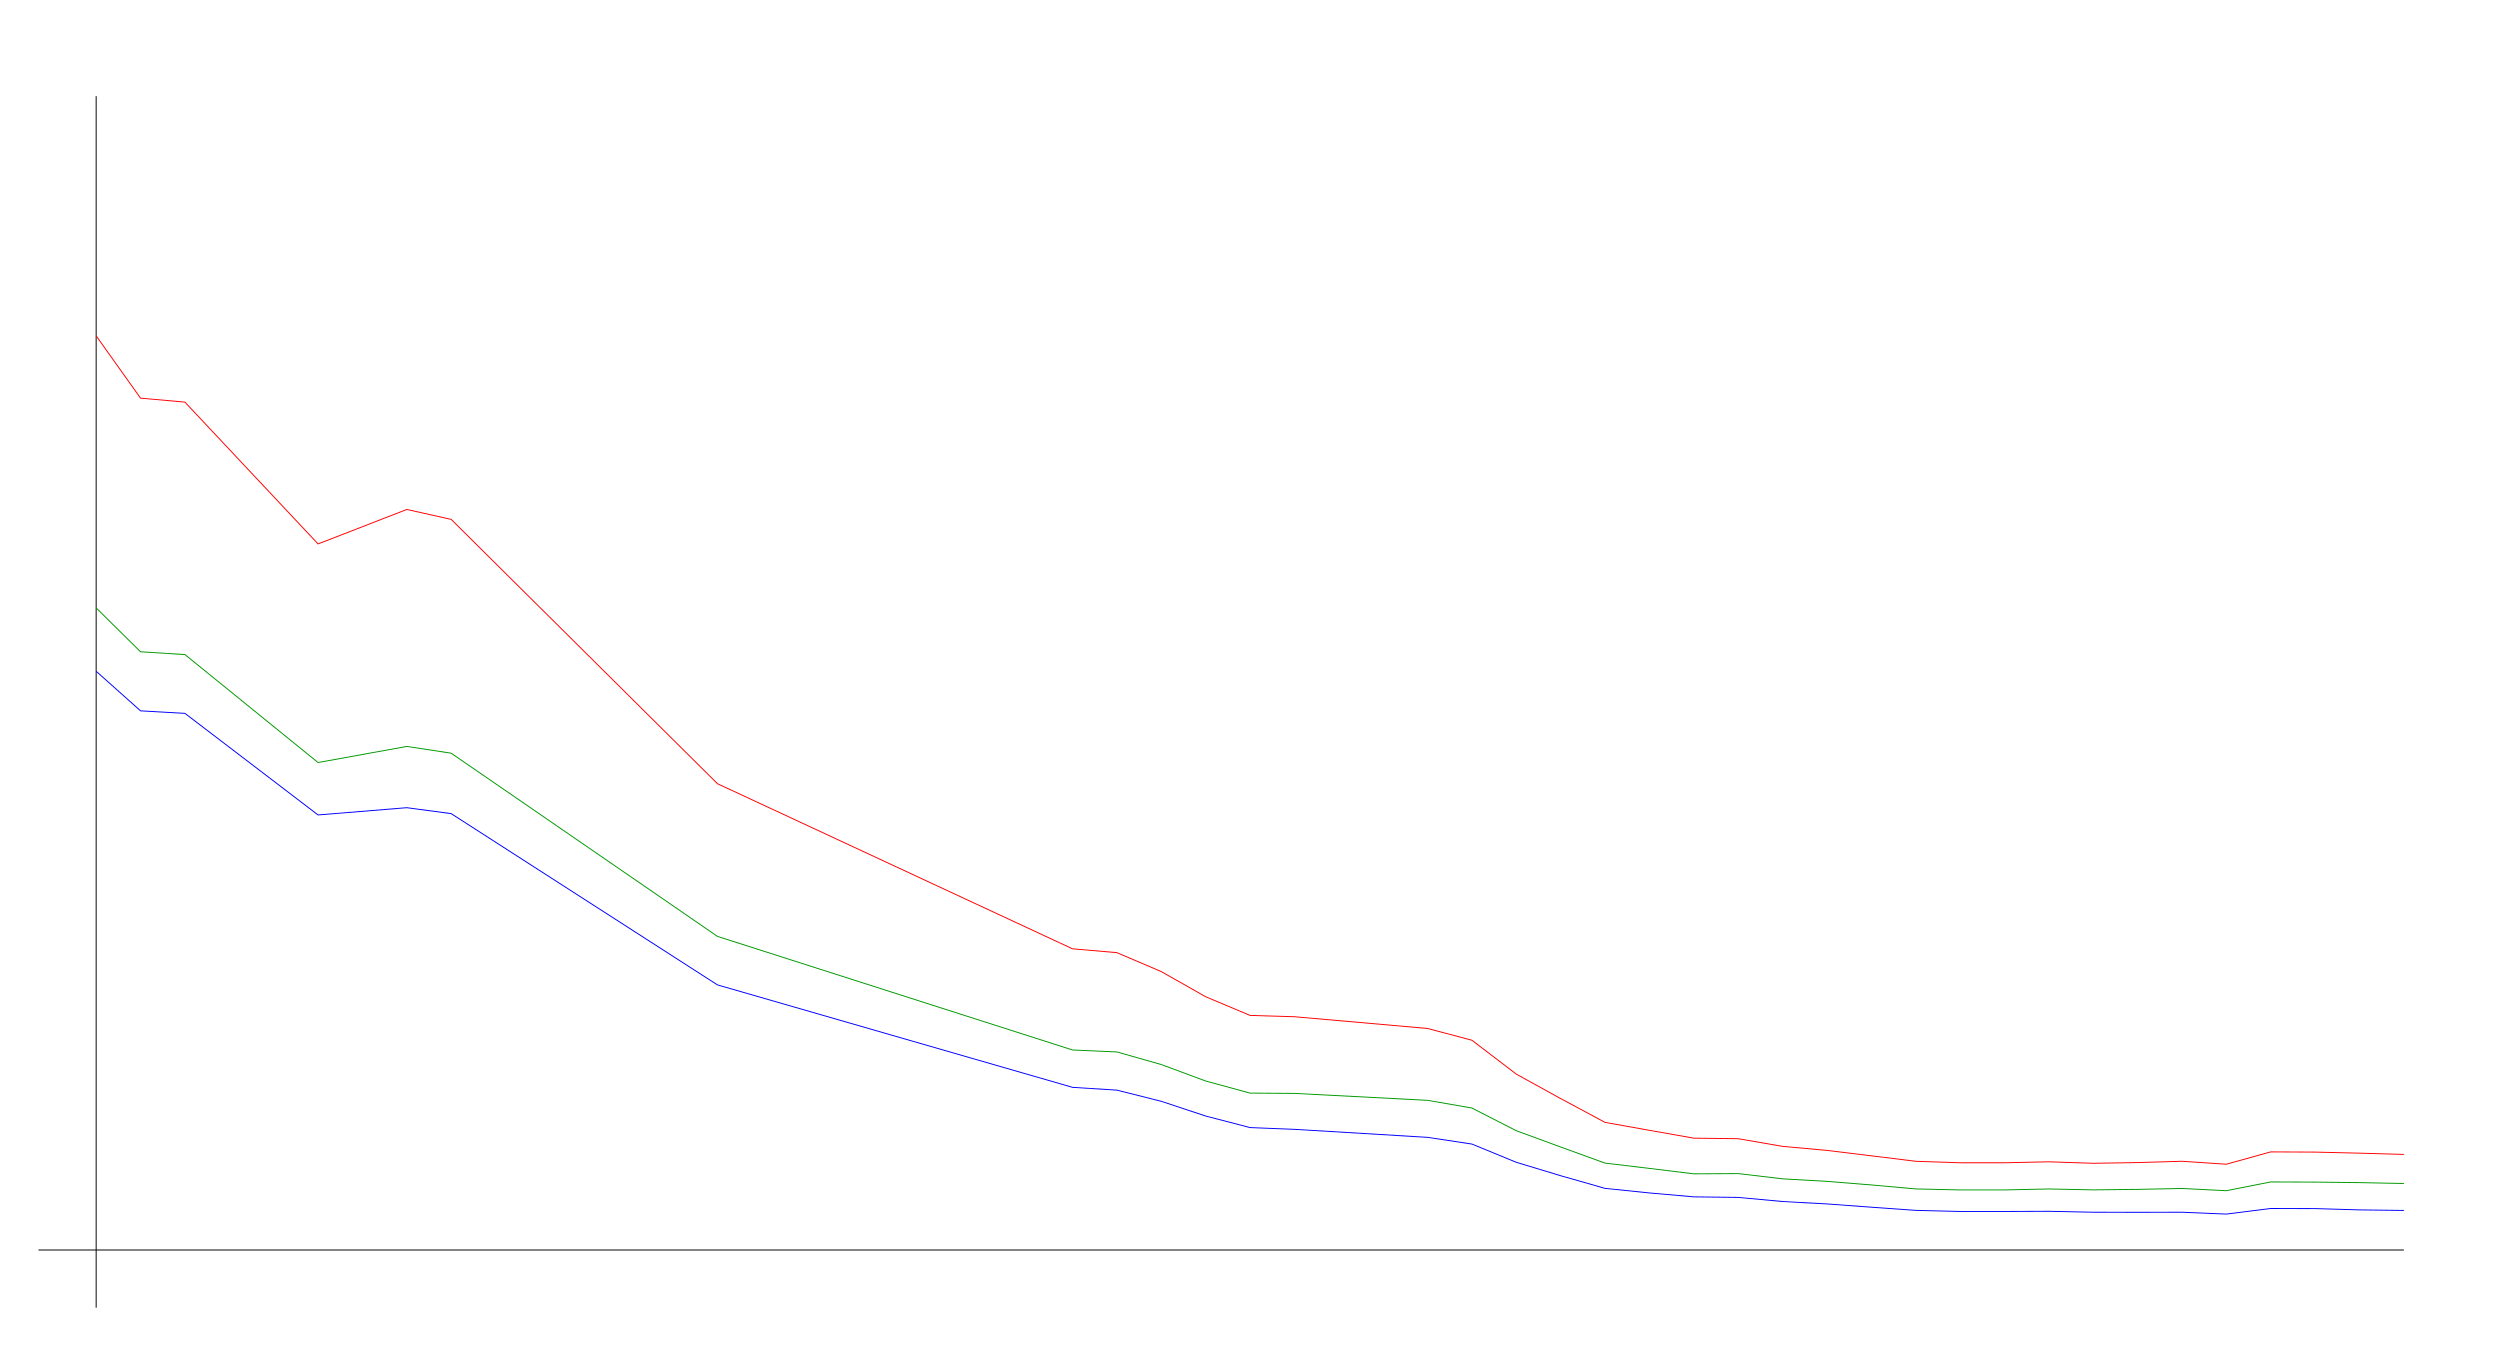
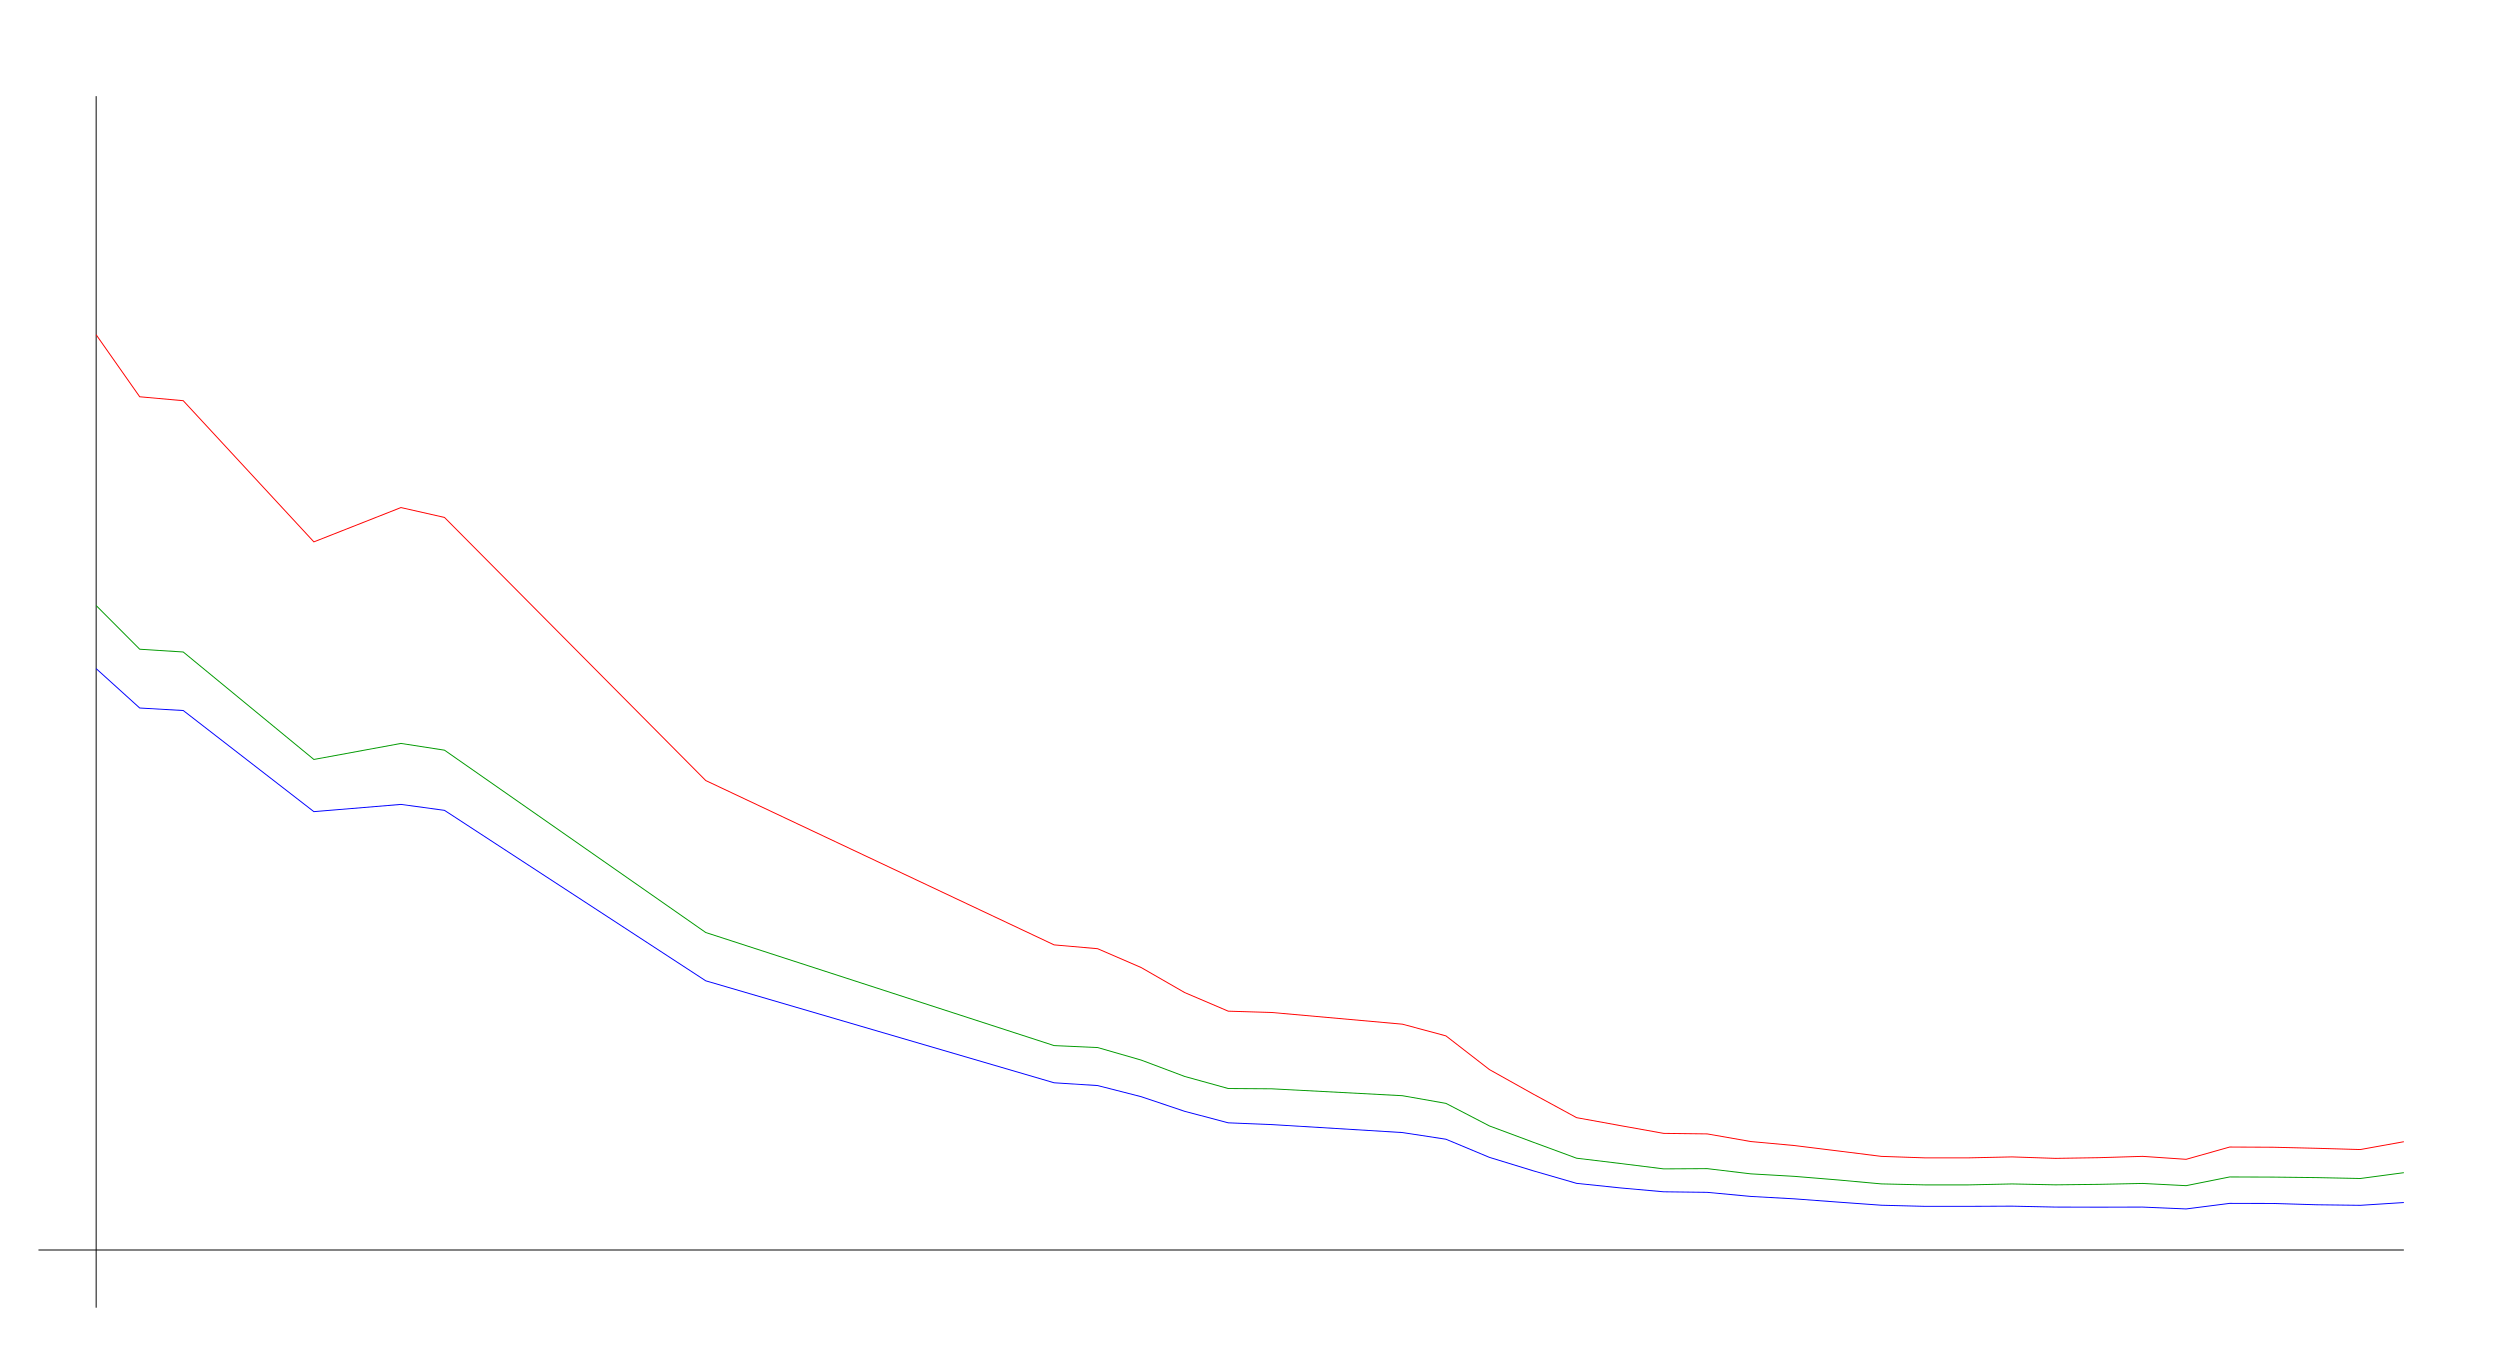
<svg xmlns="http://www.w3.org/2000/svg" width="650" height="350" version="1.1" id="sparkleline_DE-HE">
  <g id="layer1">
    <path style="fill:none;stroke:#000000;stroke-width:0.25px;" d="M 25,340 25,25" id="vertical_axis" />
    <path style="fill:none;stroke:#000000;stroke-width:0.25px;" d="M 10,325 625,325" id="horizontal_axis" />
-     <path style="fill:none;stroke:#0000ff;stroke-width:0.25px;" d="M 25.0,174.528 36.538,184.818 48.077,185.472 82.692,211.887 105.769,209.999 117.308,211.548 186.538,256.075 278.846,282.708 290.385,283.435 301.923,286.34 313.462,290.166 325.0,293.168 336.538,293.628 371.154,295.71 382.692,297.454 394.231,302.199 405.769,305.686 417.308,308.979 428.846,310.165 440.385,311.182 451.923,311.327 463.462,312.393 475.0,313.022 486.538,313.87 498.077,314.693 509.615,314.983 521.154,314.983 532.692,314.935 544.231,315.177 555.769,315.201 567.308,315.177 578.846,315.661 590.385,314.209 601.923,314.233 613.462,314.572 625.0,314.717" id="cases7_100k" />
-     <path style="fill:none;stroke:#009900;stroke-width:0.25px;" d="M 25.0,158.056 36.538,169.462 48.077,170.187 82.692,198.257 105.769,194.07 117.308,195.832 186.538,243.462 278.846,272.994 290.385,273.505 301.923,276.779 313.462,281.059 325.0,284.208 336.538,284.285 371.154,286.085 382.692,288.088 394.231,293.988 405.769,298.218 417.308,302.41 428.846,303.783 440.385,305.2 451.923,305.134 463.462,306.495 475.0,307.148 486.538,308.084 498.077,309.121 509.615,309.382 521.154,309.382 532.692,309.131 544.231,309.367 555.769,309.236 567.308,309.001 578.846,309.583 590.385,307.307 601.923,307.345 613.462,307.479 625.0,307.711" id="cases7_100k_nofullvac" />
-     <path style="fill:none;stroke:#ff0000;stroke-width:0.25px;" d="M 25.0,87.321 36.538,103.52 48.077,104.55 82.692,141.422 105.769,132.46 117.308,135.042 186.538,203.764 278.846,246.689 290.385,247.688 301.923,252.608 313.462,259.149 325.0,264.004 336.538,264.349 371.154,267.402 382.692,270.461 394.231,279.27 405.769,285.631 417.308,291.819 428.846,293.886 440.385,295.924 451.923,296.062 463.462,298.055 475.0,299.099 486.538,300.506 498.077,301.933 509.615,302.319 521.154,302.319 532.692,302.071 544.231,302.453 555.769,302.27 567.308,301.928 578.846,302.7 590.385,299.492 601.923,299.546 613.462,299.822 625.0,300.149" id="cases7_100k_novac" />
+     <path style="fill:none;stroke:#0000ff;stroke-width:0.25px;" d="M 25.0,173.84 36.321,184.082 47.642,184.733 81.604,211.027 104.245,209.147 115.566,210.69 183.491,255.011 274.057,281.522 285.377,282.245 296.698,285.137 308.019,288.945 319.34,291.934 330.66,292.392 364.623,294.464 375.943,296.199 387.264,300.923 398.585,304.394 409.906,307.671 421.226,308.852 432.547,309.865 443.868,310.009 455.189,311.07 466.509,311.696 477.83,312.54 489.151,313.359 500.472,313.649 511.792,313.649 523.113,313.6 534.434,313.841 545.755,313.865 557.075,313.841 568.396,314.323 579.717,312.877 591.038,312.901 602.358,313.239 613.679,313.383 625.0,312.66" id="cases7_100k" />
+     <path style="fill:none;stroke:#009900;stroke-width:0.25px;" d="M 25.0,157.443 36.321,168.797 47.642,169.518 81.604,197.46 104.245,193.292 115.566,195.046 183.491,242.456 274.057,271.852 285.377,272.361 296.698,275.62 308.019,279.88 319.34,283.014 330.66,283.091 364.623,284.883 375.943,286.877 387.264,292.75 398.585,296.961 409.906,301.133 421.226,302.5 432.547,303.91 443.868,303.845 455.189,305.199 466.509,305.849 477.83,306.781 489.151,307.813 500.472,308.072 511.792,308.072 523.113,307.823 534.434,308.058 545.755,307.928 557.075,307.694 568.396,308.273 579.717,306.007 591.038,306.045 602.358,306.178 613.679,306.41 625.0,304.897" id="cases7_100k_nofullvac" />
+     <path style="fill:none;stroke:#ff0000;stroke-width:0.25px;" d="M 25.0,87.034 36.321,103.159 47.642,104.183 81.604,140.886 104.245,131.965 115.566,134.535 183.491,202.942 274.057,245.669 285.377,246.662 296.698,251.56 308.019,258.071 319.34,262.904 330.66,263.247 364.623,266.286 375.943,269.331 387.264,278.1 398.585,284.432 409.906,290.591 421.226,292.648 432.547,294.676 443.868,294.815 455.189,296.798 466.509,297.837 477.83,299.238 489.151,300.658 500.472,301.043 511.792,301.043 523.113,300.795 534.434,301.176 545.755,300.994 557.075,300.653 568.396,301.422 579.717,298.229 591.038,298.282 602.358,298.557 613.679,298.882 625.0,296.844" id="cases7_100k_novac" />
  </g>
</svg>
